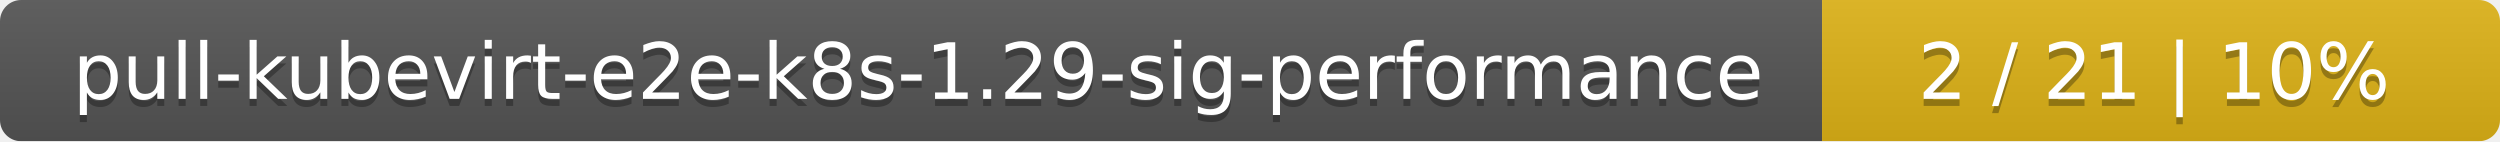
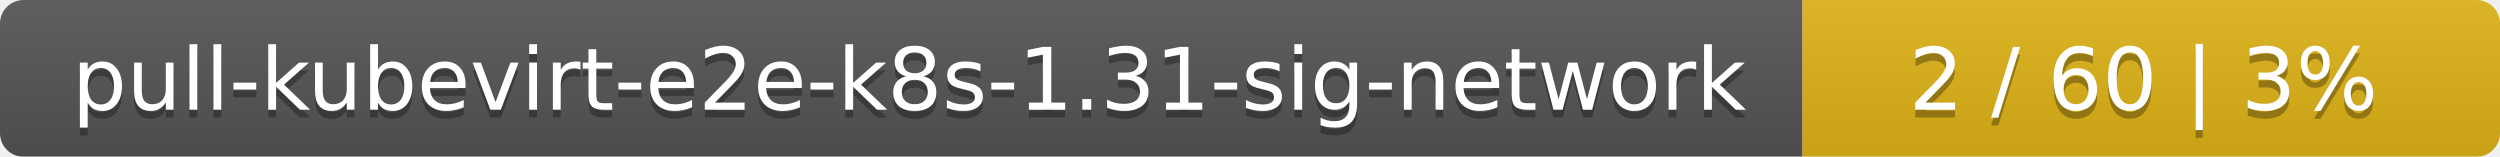
- <svg xmlns="http://www.w3.org/2000/svg" width="354" height="20">
+ <svg xmlns="http://www.w3.org/2000/svg" width="319" height="20">
  <linearGradient id="smooth" x2="0" y2="100%">
    <stop offset="0" stop-color="#bbb" stop-opacity=".1" />
    <stop offset="1" stop-opacity=".1" />
  </linearGradient>
  <mask id="round">
-     <rect width="354" height="20" rx="3" fill="#fff" />
+     <rect width="319" height="20" rx="3" fill="#fff" />
  </mask>
  <g mask="url(#round)">
-     <rect width="258" height="20" fill="#555" />
-     <rect x="258" width="96" height="20" fill="#dfb317" />
-     <rect width="354" height="20" fill="url(#smooth)" />
+     <rect width="230" height="20" fill="#555" />
+     <rect x="230" width="89" height="20" fill="#dfb317" />
+     <rect width="319" height="20" fill="url(#smooth)" />
  </g>
  <g fill="#fff" text-anchor="middle" font-family="DejaVu Sans,Verdana,Geneva,sans-serif" font-size="11">
-     <text x="130" y="15" fill="#010101" fill-opacity=".3">pull-kubevirt-e2e-k8s-1.29-sig-performance</text>
-     <text x="130" y="14">pull-kubevirt-e2e-k8s-1.29-sig-performance</text>
-     <text x="305" y="15" fill="#010101" fill-opacity=".3">2 / 21    |    10%</text>
-     <text x="305" y="14">2 / 21    |    10%</text>
+     <text x="116" y="15" fill="#010101" fill-opacity=".3">pull-kubevirt-e2e-k8s-1.31-sig-network</text>
+     <text x="116" y="14">pull-kubevirt-e2e-k8s-1.31-sig-network</text>
+     <text x="273.5" y="15" fill="#010101" fill-opacity=".3">2 / 60    |    3%</text>
+     <text x="273.5" y="14">2 / 60    |    3%</text>
  </g>
</svg>
